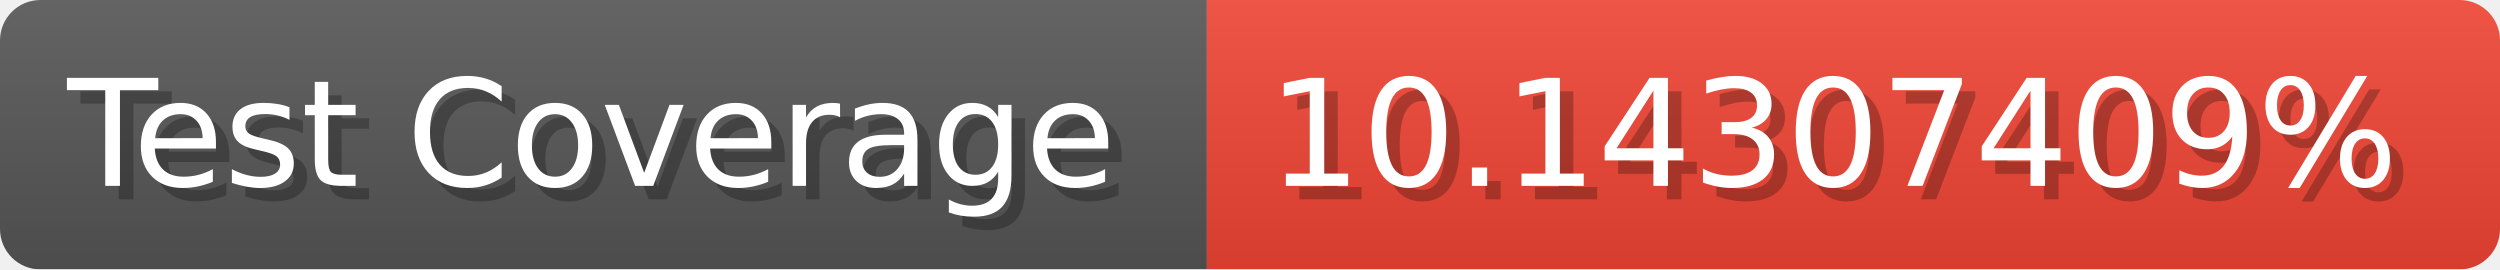
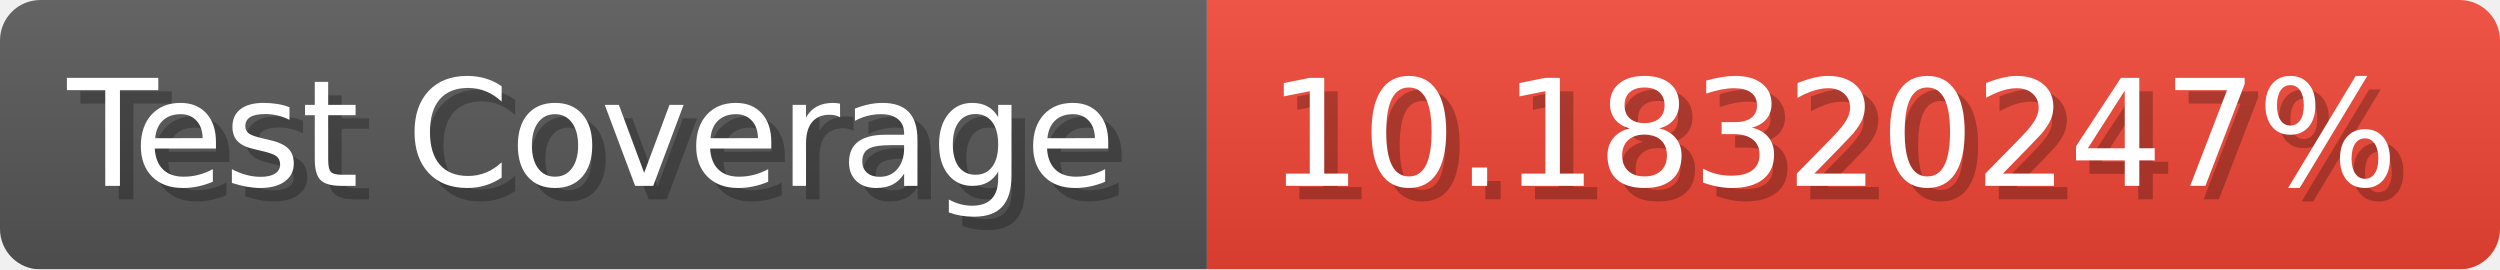
- <svg xmlns="http://www.w3.org/2000/svg" width="185.6" height="20" viewBox="0 0 1856 200" role="img" aria-label="Test Coverage: 10.14307409%">
+ <svg xmlns="http://www.w3.org/2000/svg" width="185.6" height="20" viewBox="0 0 1856 200" role="img" aria-label="Test Coverage: 10.18320247%">
  <linearGradient id="a" x2="0" y2="100%">
    <stop offset="0" stop-opacity=".1" stop-color="#EEE" />
    <stop offset="1" stop-opacity=".1" />
  </linearGradient>
  <mask id="m">
    <rect width="1856" height="200" rx="30" fill="#FFF" />
  </mask>
  <g mask="url(#m)">
    <rect width="896" height="200" fill="#555" />
    <rect width="960" height="200" fill="#E43" x="896" />
    <rect width="1856" height="200" fill="url(#a)" />
  </g>
  <g aria-hidden="true" fill="#fff" text-anchor="start" font-family="Verdana,DejaVu Sans,sans-serif" font-size="110">
    <text x="60" y="148" textLength="796" fill="#000" opacity="0.25">Test Coverage</text>
    <text x="50" y="138" textLength="796">Test Coverage</text>
-     <text x="951" y="148" textLength="860" fill="#000" opacity="0.25">10.14307409%</text>
-     <text x="941" y="138" textLength="860">10.14307409%</text>
+     <text x="951" y="148" textLength="860" fill="#000" opacity="0.25">10.18320247%</text>
+     <text x="941" y="138" textLength="860">10.18320247%</text>
  </g>
</svg>
